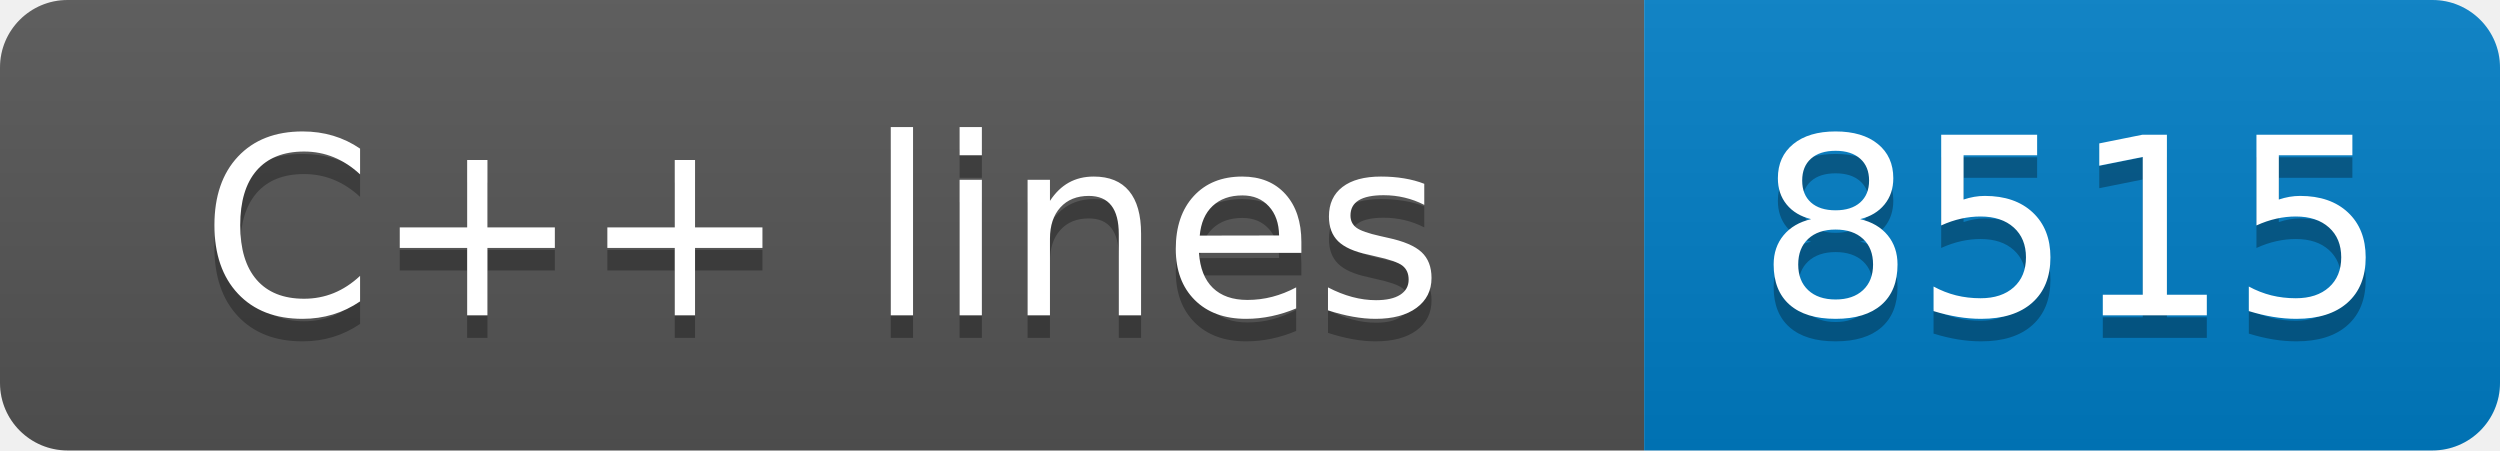
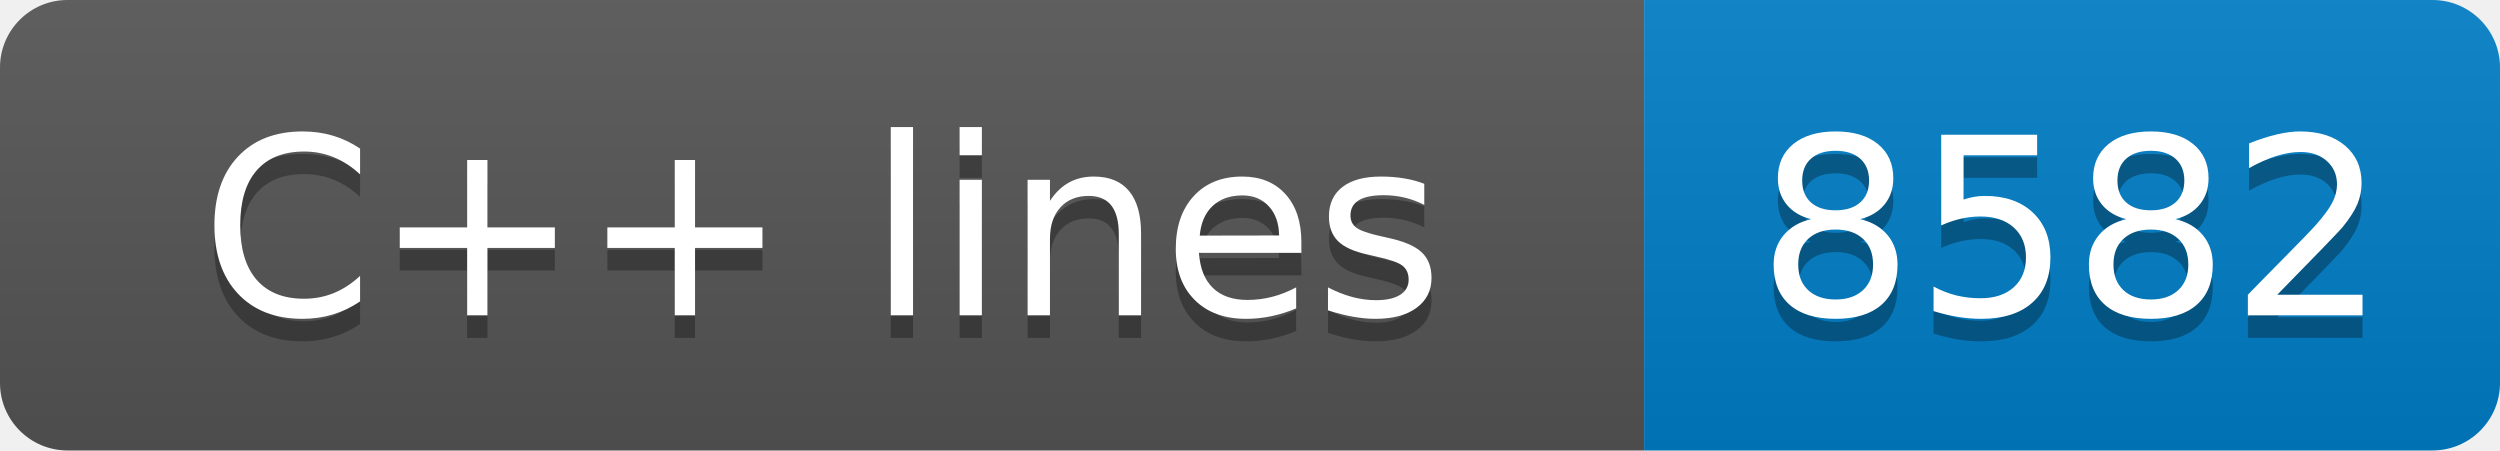
- <svg xmlns="http://www.w3.org/2000/svg" width="111" height="20" role="img" aria-label="C++ lines: 8515">
+ <svg xmlns="http://www.w3.org/2000/svg" width="111" height="20" role="img" aria-label="C++ lines: 8582">
  <linearGradient id="s" x2="0" y2="100%">
    <stop offset="0" stop-color="#bbb" stop-opacity=".1" />
    <stop offset="1" stop-opacity=".1" />
  </linearGradient>
  <clipPath id="r">
    <rect width="111" height="20" rx="3" fill="#fff" />
  </clipPath>
  <g clip-path="url(#r)">
    <rect width="73" height="20" fill="#555" />
    <rect x="73" width="38" height="20" fill="#007ec6" />
    <rect width="111" height="20" fill="url(#s)" />
  </g>
  <g fill="#fff" text-anchor="middle" font-family="Verdana,Geneva,DejaVu Sans,sans-serif" text-rendering="geometricPrecision" font-size="110">
    <text aria-hidden="true" x="365" y="150" fill="#010101" fill-opacity=".3" transform="scale(.1)" textLength="630">C++ lines</text>
    <text x="365" y="140" transform="scale(.1)" fill="#fff" textLength="630">C++ lines</text>
-     <text aria-hidden="true" x="920" y="150" fill="#010101" fill-opacity=".3" transform="scale(.1)" textLength="280">8515</text>
-     <text x="920" y="140" transform="scale(.1)" fill="#fff" textLength="280">8515</text>
+     <text aria-hidden="true" x="920" y="150" fill="#010101" fill-opacity=".3" transform="scale(.1)" textLength="280">8582</text>
+     <text x="920" y="140" transform="scale(.1)" fill="#fff" textLength="280">8582</text>
  </g>
</svg>
